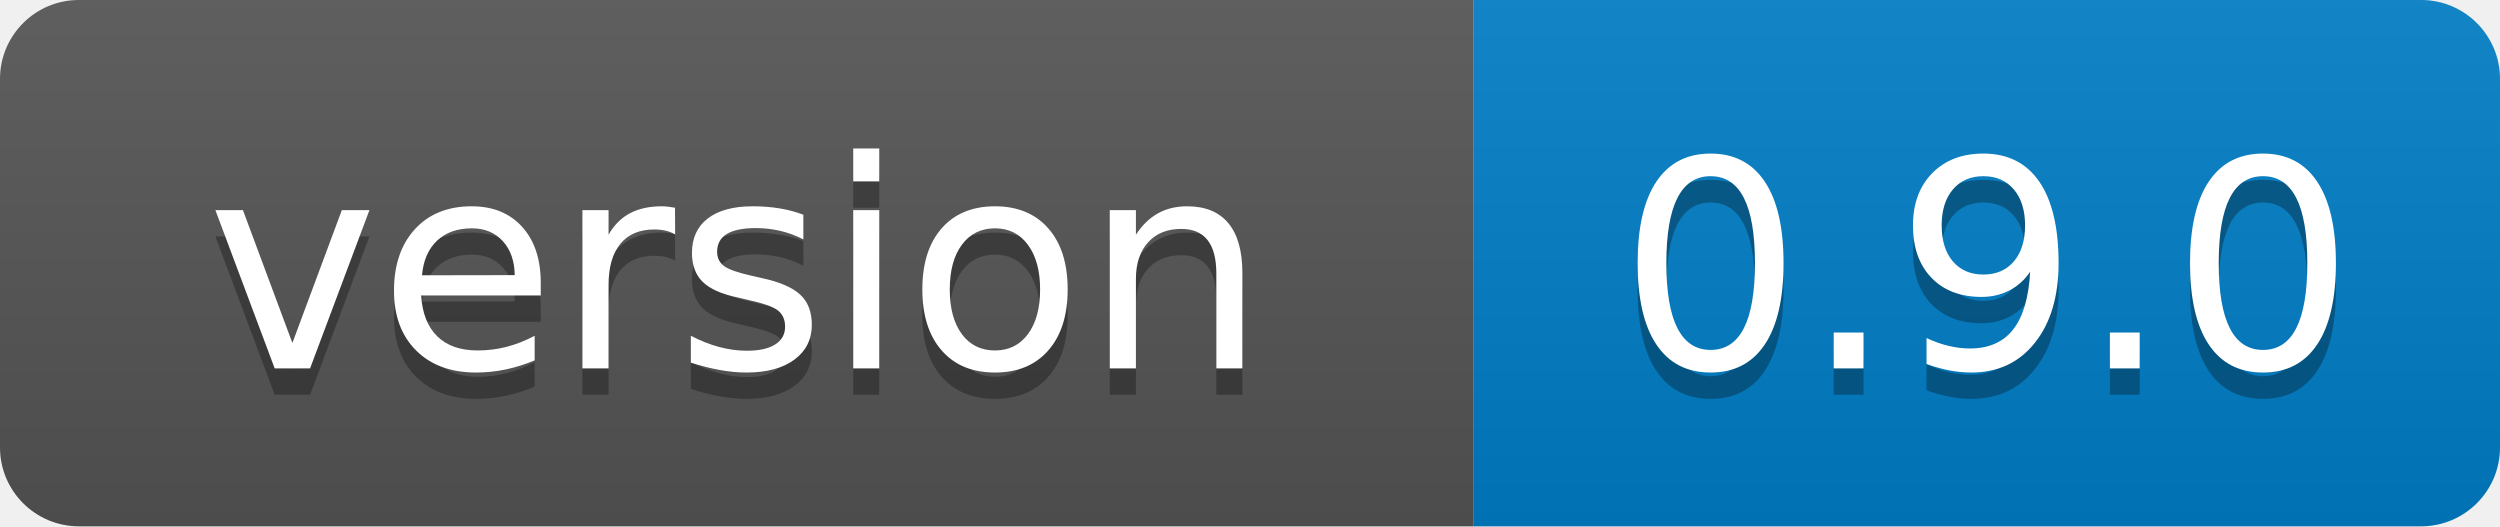
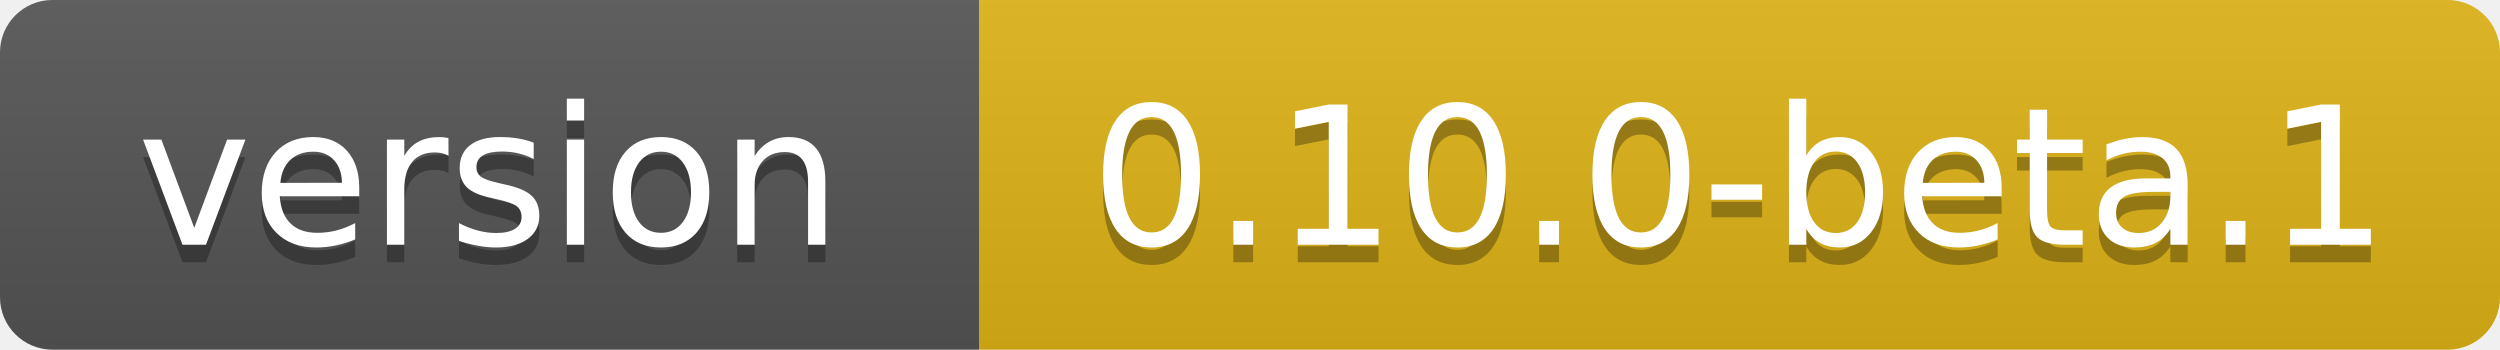
- <svg xmlns="http://www.w3.org/2000/svg" width="95" height="20" role="img" aria-label="version: 0.9.0">
+ <svg xmlns="http://www.w3.org/2000/svg" width="143" height="20" role="img" aria-label="version: 0.10.0-beta.1">
  <linearGradient id="s" x2="0" y2="100%">
    <stop offset="0" stop-color="#bbb" stop-opacity=".1" />
    <stop offset="1" stop-opacity=".1" />
  </linearGradient>
  <clipPath id="r">
-     <rect width="95" height="20" rx="3" fill="#fff" />
+     <rect width="143" height="20" rx="3" fill="#fff" />
  </clipPath>
  <g clip-path="url(#r)">
    <rect width="56" height="20" fill="#555" />
-     <rect x="56" width="39" height="20" fill="#007ec6" />
-     <rect width="95" height="20" fill="url(#s)" />
+     <rect x="56" width="87" height="20" fill="#dfb317" />
+     <rect width="143" height="20" fill="url(#s)" />
  </g>
  <g fill="#fff" text-anchor="middle" font-family="Verdana,Geneva,DejaVu Sans,sans-serif" text-rendering="geometricPrecision" font-size="110">
    <text aria-hidden="true" x="280" y="150" fill="#010101" fill-opacity=".3" transform="scale(.1)" textLength="455">version</text>
    <text x="280" y="140" transform="scale(.1)" fill="#fff" textLength="455">version</text>
-     <text aria-hidden="true" x="755" y="150" fill="#010101" fill-opacity=".3" transform="scale(.1)" textLength="290">0.9.0</text>
-     <text x="755" y="140" transform="scale(.1)" fill="#fff" textLength="290">0.9.0</text>
+     <text aria-hidden="true" x="995" y="150" fill="#010101" fill-opacity=".3" transform="scale(.1)" textLength="770">0.10.0-beta.1</text>
+     <text x="995" y="140" transform="scale(.1)" fill="#fff" textLength="770">0.10.0-beta.1</text>
  </g>
</svg>
